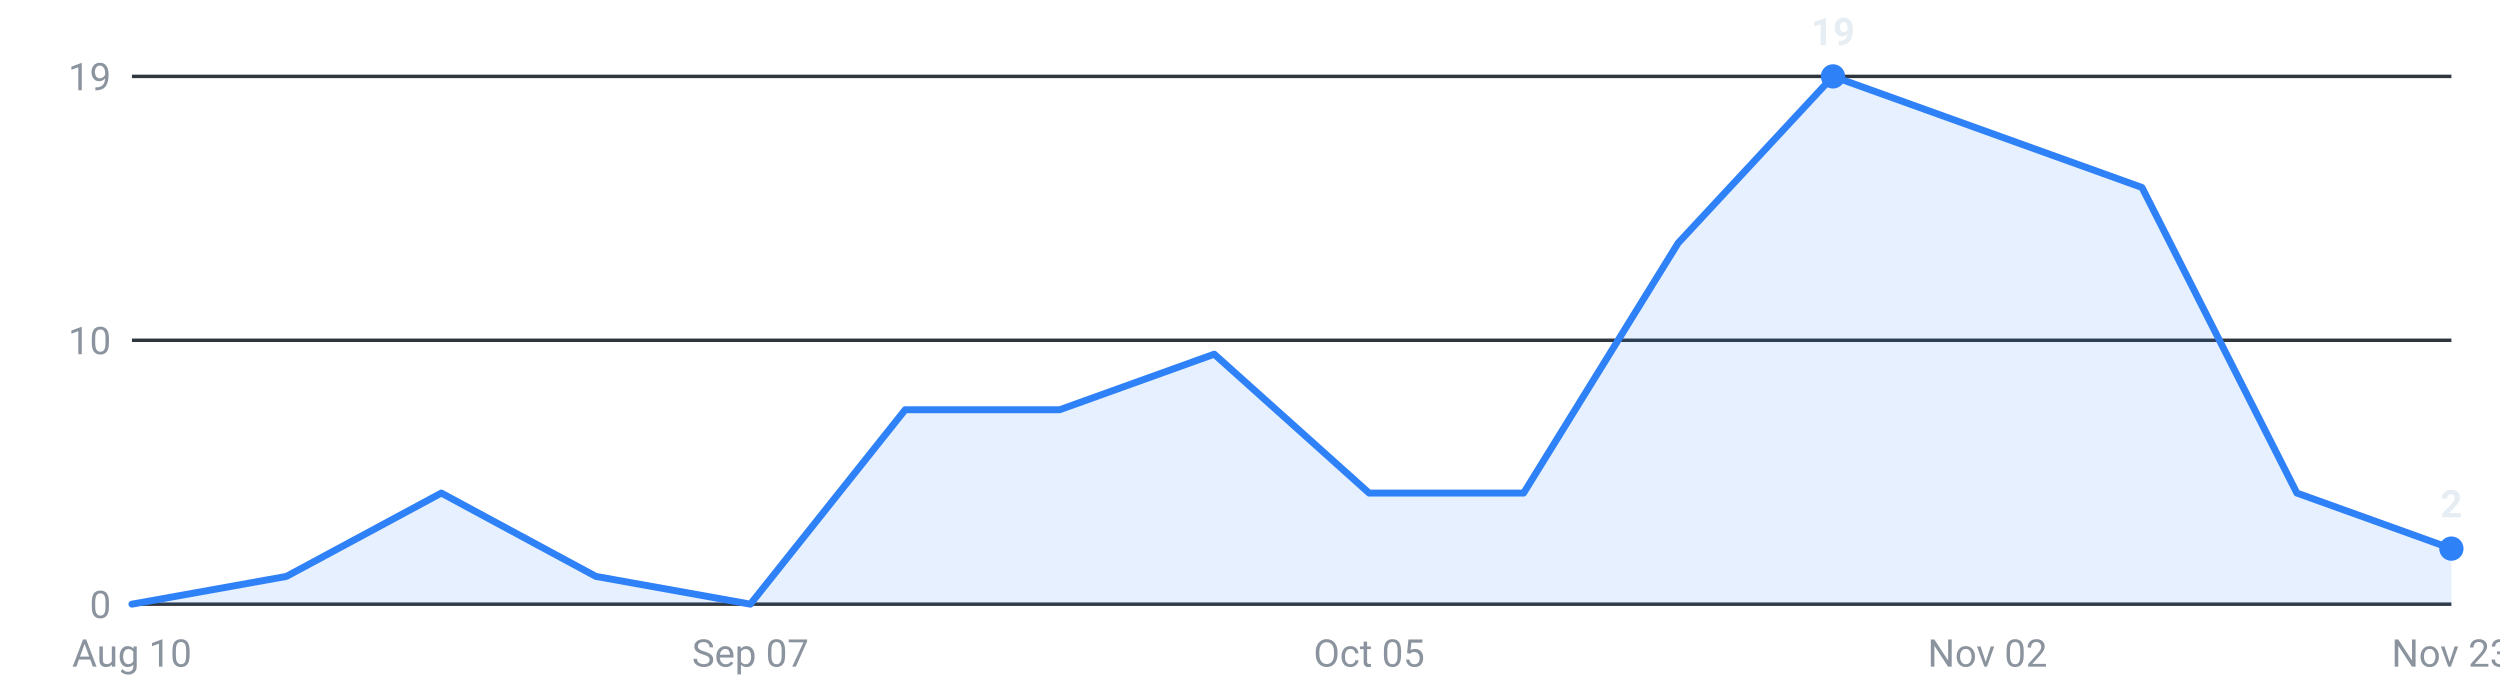
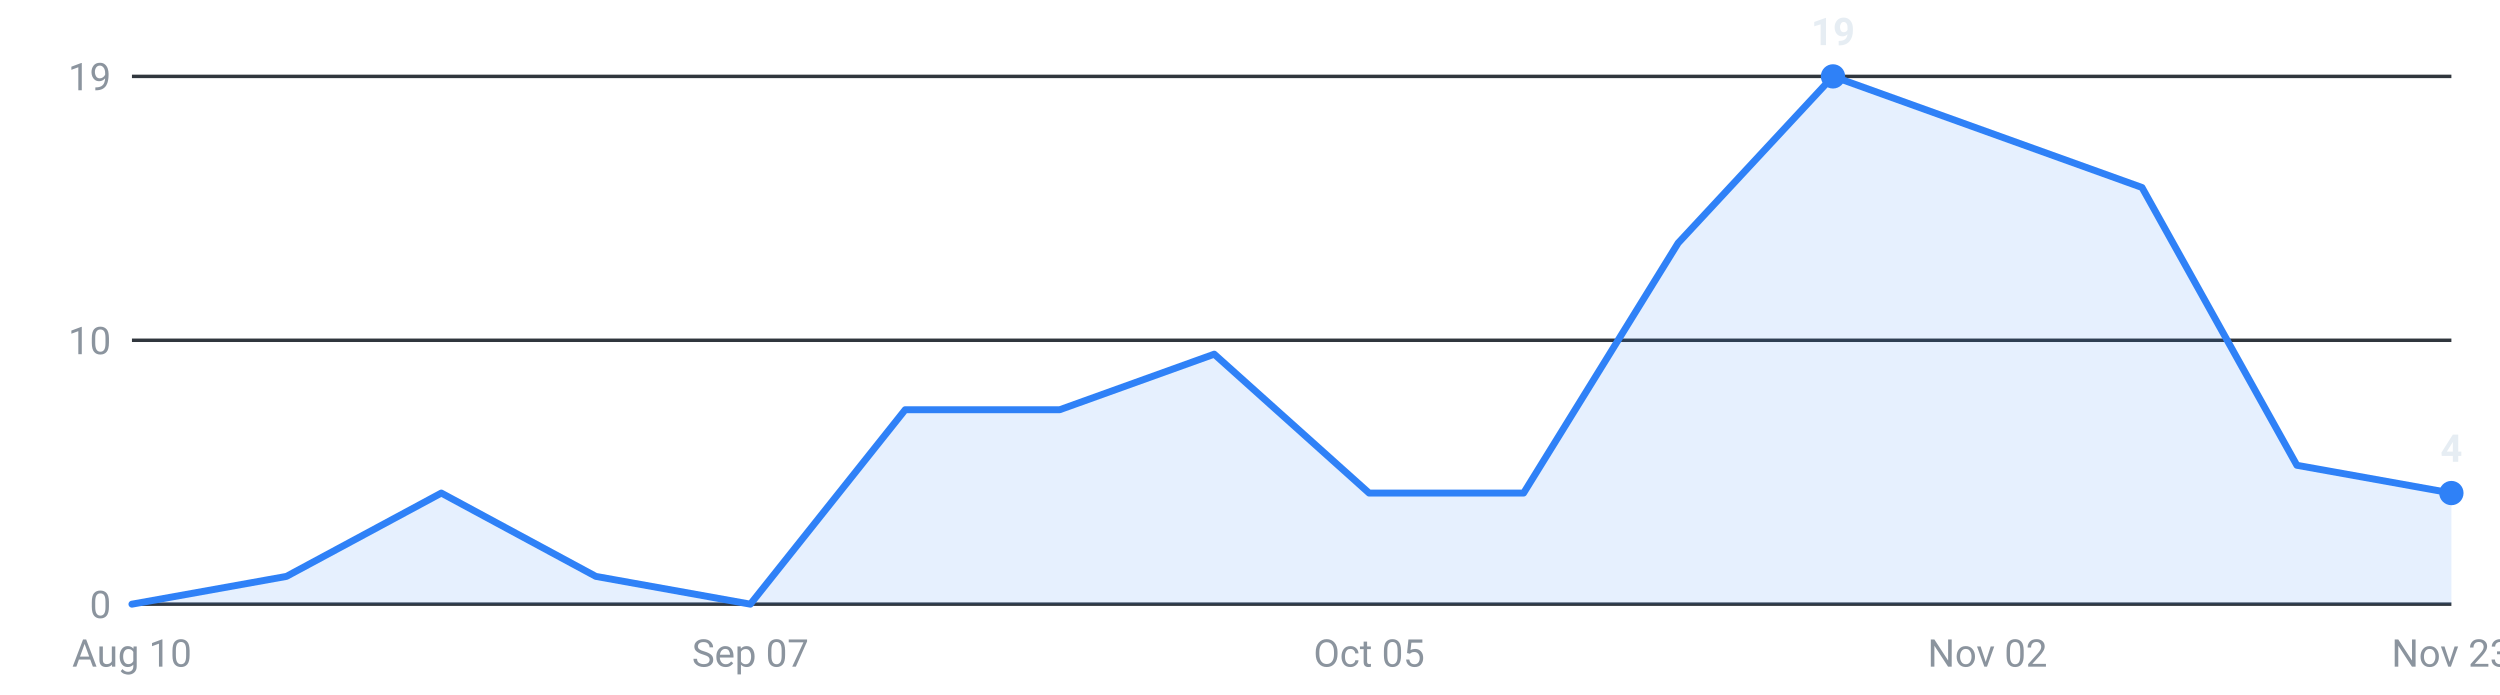
<svg xmlns="http://www.w3.org/2000/svg" viewBox="0 0 720 200" width="720" height="200" role="img" aria-label="Internships posted per week, last 16 weeks">
  <g font-family="-apple-system,Segoe UI,Roboto,sans-serif" font-size="11">
    <line x1="38" y1="174.0" x2="706" y2="174.0" stroke="#30363d" stroke-width="1" />
    <text x="32" y="178.0" text-anchor="end" fill="#8b949e">0</text>
    <line x1="38" y1="98.0" x2="706" y2="98.0" stroke="#30363d" stroke-width="1" />
    <text x="32" y="102.0" text-anchor="end" fill="#8b949e">10</text>
    <line x1="38" y1="22.0" x2="706" y2="22.0" stroke="#30363d" stroke-width="1" />
    <text x="32" y="26.0" text-anchor="end" fill="#8b949e">19</text>
-     <path d="M38.0,174 L38.0,174.0 L82.5,166.0 L127.1,142.0 L171.6,166.0 L216.1,174.0 L260.7,118.0 L305.2,118.0 L349.7,102.0 L394.3,142.0 L438.8,142.0 L483.3,70.0 L527.9,22.0 L572.4,38.0 L616.9,54.0 L661.5,142.0 L706.0,158.0 L706.0,174 Z" fill="#2f81f7" fill-opacity="0.12" />
-     <polyline points="38.0,174.0 82.5,166.0 127.1,142.0 171.6,166.0 216.1,174.0 260.7,118.0 305.2,118.0 349.7,102.0 394.3,142.0 438.8,142.0 483.3,70.0 527.9,22.0 572.4,38.0 616.9,54.0 661.5,142.0 706.0,158.0" fill="none" stroke="#2f81f7" stroke-width="2" stroke-linejoin="round" stroke-linecap="round" />
+     <path d="M38.0,174 L38.0,174.0 L82.5,166.0 L127.1,142.0 L171.6,166.0 L216.1,174.0 L260.7,118.0 L305.2,118.0 L349.7,102.0 L394.3,142.0 L438.8,142.0 L483.3,70.0 L527.9,22.0 L572.4,38.0 L616.9,54.0 L661.5,134.0 L706.0,142.0 L706.0,174 Z" fill="#2f81f7" fill-opacity="0.12" />
+     <polyline points="38.0,174.0 82.5,166.0 127.1,142.0 171.6,166.0 216.1,174.0 260.7,118.0 305.2,118.0 349.7,102.0 394.3,142.0 438.8,142.0 483.3,70.0 527.9,22.0 572.4,38.0 616.9,54.0 661.5,134.0 706.0,142.0" fill="none" stroke="#2f81f7" stroke-width="2" stroke-linejoin="round" stroke-linecap="round" />
    <circle cx="527.9" cy="22.0" r="3.5" fill="#2f81f7" />
    <text x="527.9" y="13.0" text-anchor="middle" fill="#e6edf3" font-weight="600">19</text>
-     <circle cx="706.0" cy="158.0" r="3.5" fill="#2f81f7" />
-     <text x="706.0" y="149.0" text-anchor="middle" fill="#e6edf3" font-weight="600">2</text>
+     <circle cx="706.0" cy="142.0" r="3.5" fill="#2f81f7" />
+     <text x="706.0" y="133.0" text-anchor="middle" fill="#e6edf3" font-weight="600">4</text>
    <text x="38.0" y="192" text-anchor="middle" fill="#8b949e">Aug 10</text>
    <text x="216.1" y="192" text-anchor="middle" fill="#8b949e">Sep 07</text>
    <text x="394.3" y="192" text-anchor="middle" fill="#8b949e">Oct 05</text>
    <text x="572.4" y="192" text-anchor="middle" fill="#8b949e">Nov 02</text>
    <text x="706.0" y="192" text-anchor="middle" fill="#8b949e">Nov 23</text>
  </g>
</svg>
